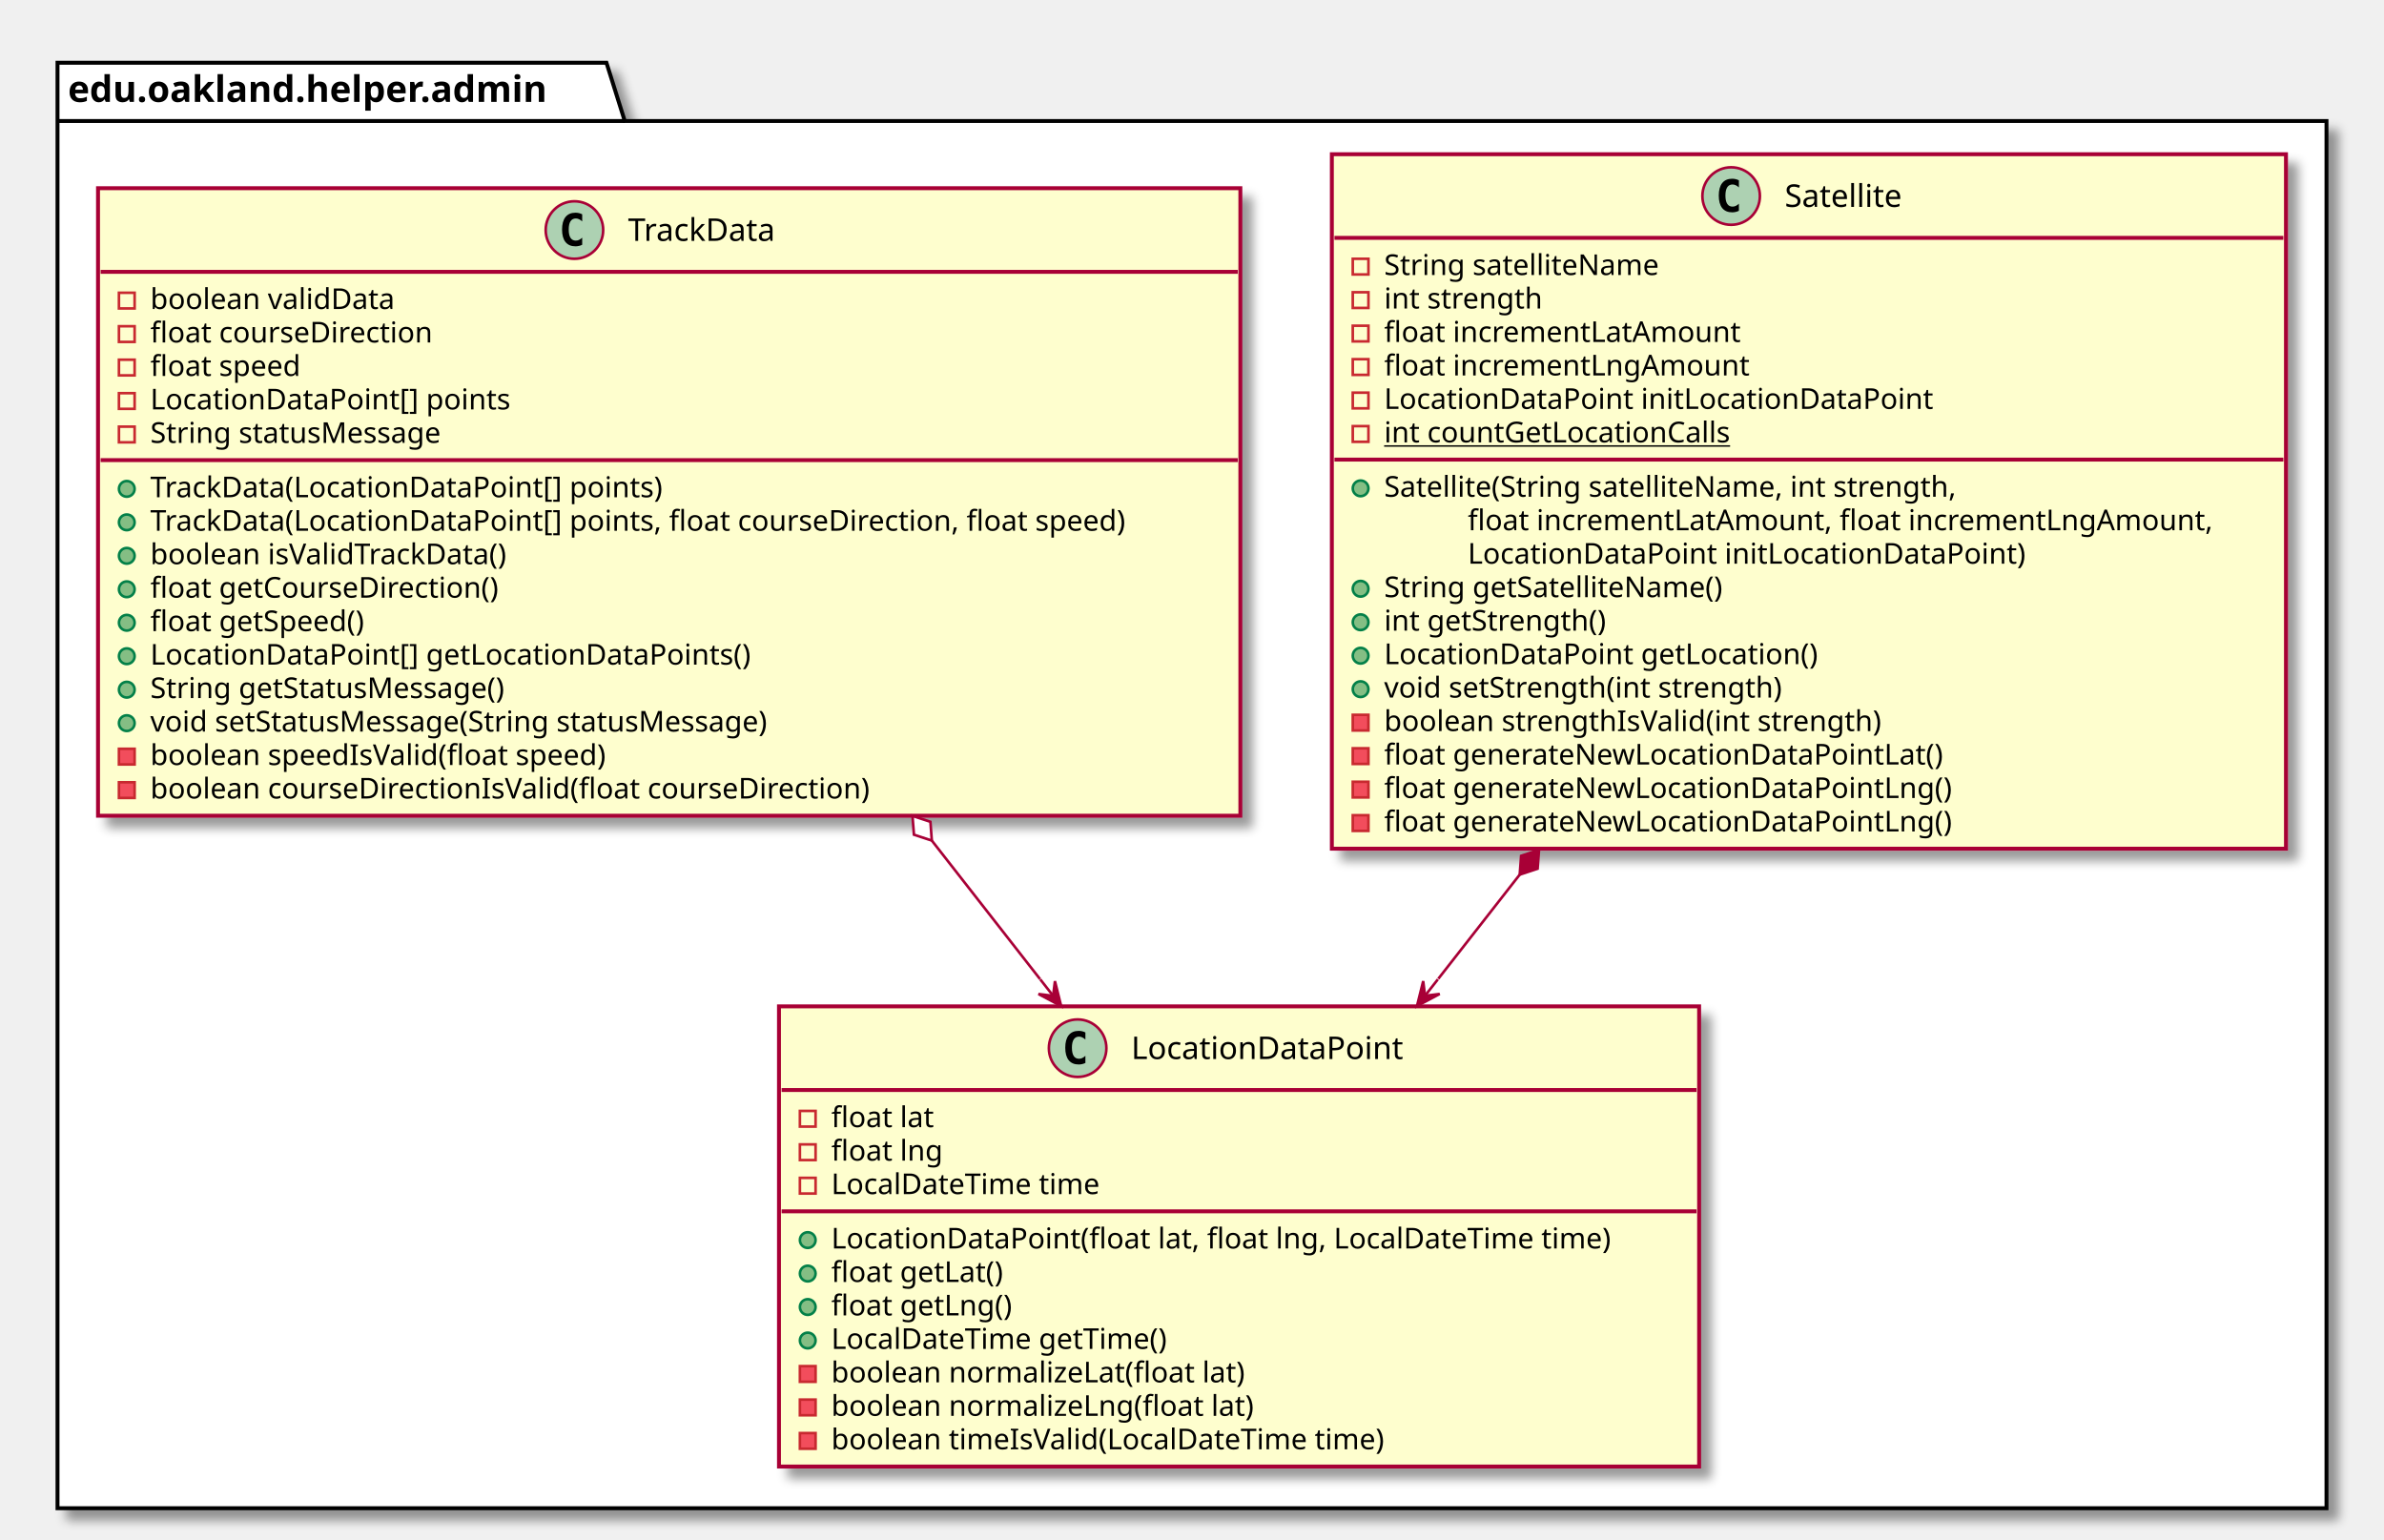
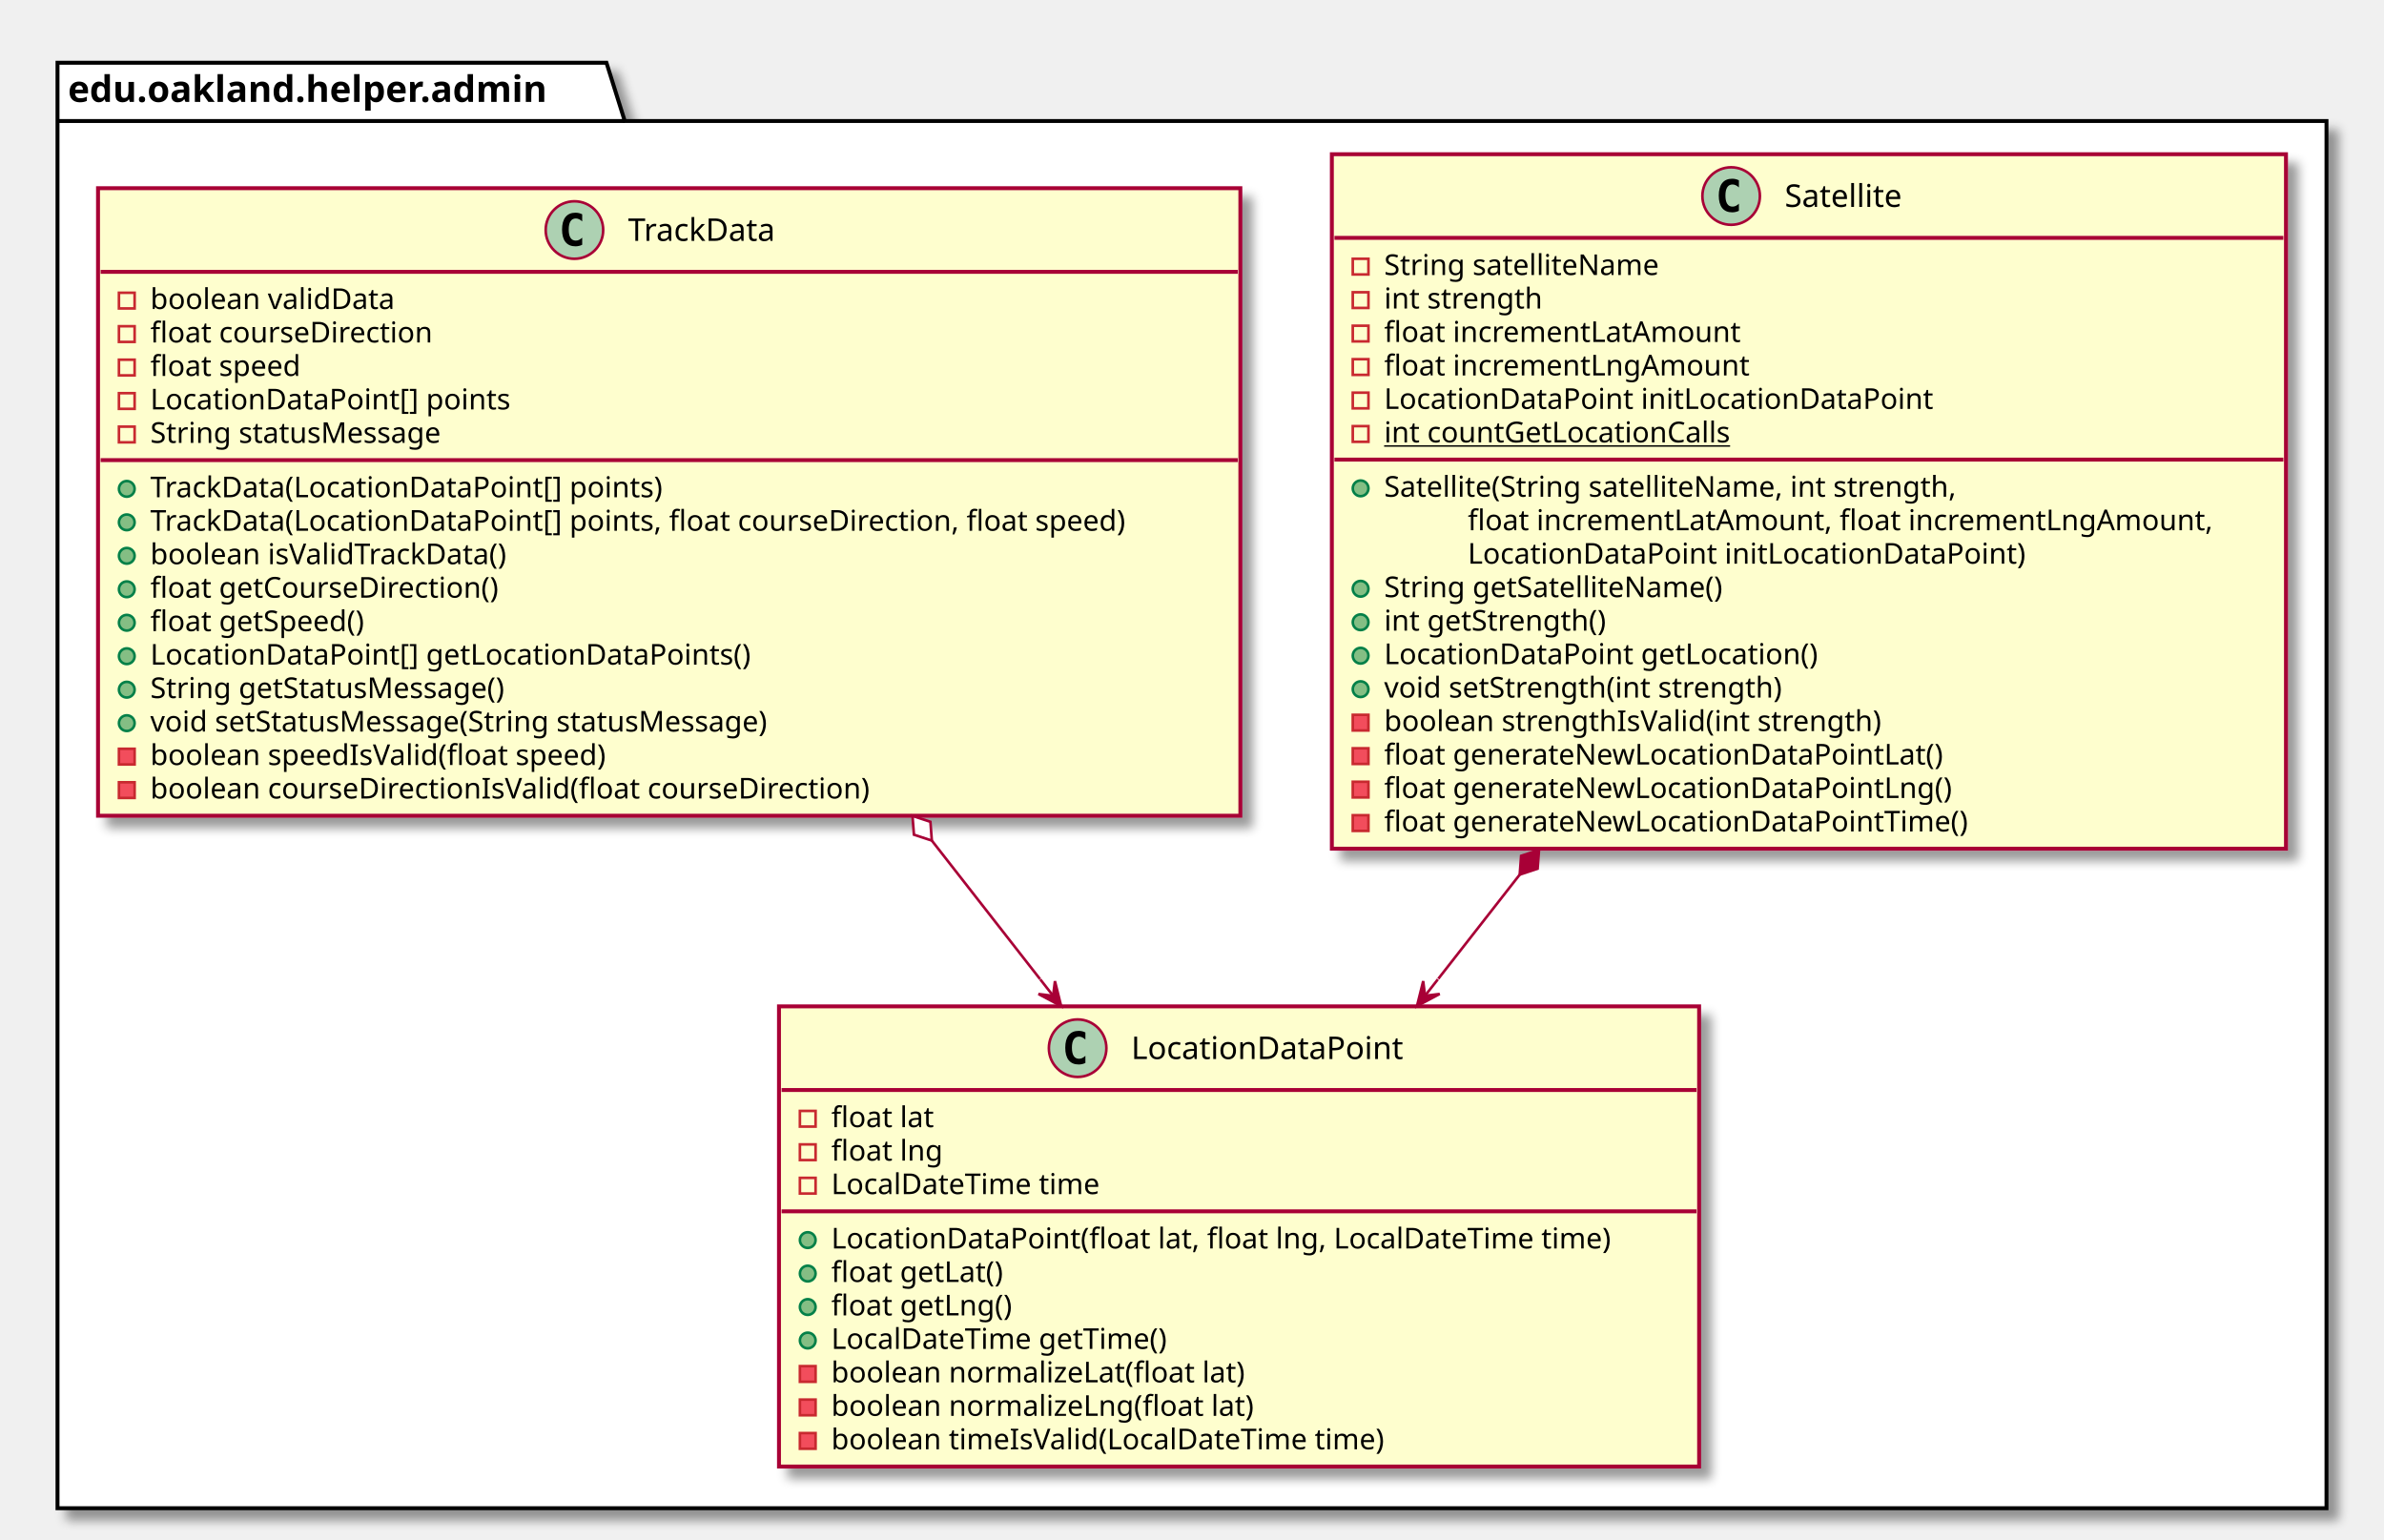
<svg xmlns="http://www.w3.org/2000/svg" contentScriptType="application/ecmascript" contentStyleType="text/css" height="589px" preserveAspectRatio="none" style="width:912px;height:589px;" version="1.1" viewBox="0 0 912 589" width="912px" zoomAndPan="magnify">
  <defs>
-     <filter height="300%" id="f1hc2axjdzthky" width="300%" x="-1" y="-1">
+     <filter height="300%" id="fxlizds9wmrdi" width="300%" x="-1" y="-1">
      <feGaussianBlur result="blurOut" stdDeviation="2.0" />
      <feColorMatrix in="blurOut" result="blurOut2" type="matrix" values="0 0 0 0 0 0 0 0 0 0 0 0 0 0 0 0 0 0 .4 0" />
      <feOffset dx="4.0" dy="4.0" in="blurOut2" result="blurOut3" />
      <feBlend in="SourceGraphic" in2="blurOut3" mode="normal" />
    </filter>
  </defs>
  <g>
-     <polygon fill="#FFFFFF" filter="url(#f1hc2axjdzthky)" points="22,24,232,24,239,46.297,890,46.297,890,577,22,577,22,24" style="stroke: #000000; stroke-width: 1.5;" />
+     <polygon fill="#FFFFFF" filter="url(#fxlizds9wmrdi)" points="22,24,232,24,239,46.297,890,46.297,890,577,22,577,22,24" style="stroke: #000000; stroke-width: 1.5;" />
    <line style="stroke: #000000; stroke-width: 1.5;" x1="22" x2="239" y1="46.297" y2="46.297" />
    <text fill="#000000" font-family="sans-serif" font-size="14" font-weight="bold" lengthAdjust="spacingAndGlyphs" textLength="204" x="26" y="38.995">edu.oakland.helper.admin</text>
-     <rect fill="#FEFECE" filter="url(#f1hc2axjdzthky)" height="176.047" id="LocationDataPoint" style="stroke: #A80036; stroke-width: 1.5;" width="352" x="298" y="385" />
+     <rect fill="#FEFECE" filter="url(#fxlizds9wmrdi)" height="176.047" id="LocationDataPoint" style="stroke: #A80036; stroke-width: 1.5;" width="352" x="298" y="385" />
    <ellipse cx="412.25" cy="401" fill="#ADD1B2" rx="11" ry="11" style="stroke: #A80036; stroke-width: 1.0;" />
    <path d="M415.219,406.641 Q414.641,406.938 414,407.078 Q413.359,407.234 412.656,407.234 Q410.156,407.234 408.828,405.594 Q407.516,403.938 407.516,400.812 Q407.516,397.688 408.828,396.031 Q410.156,394.375 412.656,394.375 Q413.359,394.375 414,394.531 Q414.656,394.688 415.219,394.984 L415.219,397.703 Q414.594,397.125 414,396.859 Q413.406,396.578 412.781,396.578 Q411.438,396.578 410.75,397.656 Q410.062,398.719 410.062,400.812 Q410.062,402.906 410.75,403.984 Q411.438,405.047 412.781,405.047 Q413.406,405.047 414,404.781 Q414.594,404.5 415.219,403.922 L415.219,406.641 Z " />
    <text fill="#000000" font-family="sans-serif" font-size="12" lengthAdjust="spacingAndGlyphs" textLength="115" x="432.75" y="405.154">LocationDataPoint</text>
    <line style="stroke: #A80036; stroke-width: 1.5;" x1="299" x2="649" y1="417" y2="417" />
    <rect fill="none" height="6" style="stroke: #C82930; stroke-width: 1.0;" width="6" x="306" y="425" />
    <text fill="#000000" font-family="sans-serif" font-size="11" lengthAdjust="spacingAndGlyphs" textLength="43" x="318" y="431.21">float lat</text>
    <rect fill="none" height="6" style="stroke: #C82930; stroke-width: 1.0;" width="6" x="306" y="437.805" />
    <text fill="#000000" font-family="sans-serif" font-size="11" lengthAdjust="spacingAndGlyphs" textLength="46" x="318" y="444.015">float lng</text>
    <rect fill="none" height="6" style="stroke: #C82930; stroke-width: 1.0;" width="6" x="306" y="450.609" />
    <text fill="#000000" font-family="sans-serif" font-size="11" lengthAdjust="spacingAndGlyphs" textLength="112" x="318" y="456.82">LocalDateTime time</text>
    <line style="stroke: #A80036; stroke-width: 1.5;" x1="299" x2="649" y1="463.414" y2="463.414" />
    <ellipse cx="309" cy="474.414" fill="#84BE84" rx="3" ry="3" style="stroke: #038048; stroke-width: 1.0;" />
    <text fill="#000000" font-family="sans-serif" font-size="11" lengthAdjust="spacingAndGlyphs" textLength="326" x="318" y="477.625">LocationDataPoint(float lat, float lng, LocalDateTime time)</text>
    <ellipse cx="309" cy="487.219" fill="#84BE84" rx="3" ry="3" style="stroke: #038048; stroke-width: 1.0;" />
    <text fill="#000000" font-family="sans-serif" font-size="11" lengthAdjust="spacingAndGlyphs" textLength="72" x="318" y="490.429">float getLat()</text>
    <ellipse cx="309" cy="500.023" fill="#84BE84" rx="3" ry="3" style="stroke: #038048; stroke-width: 1.0;" />
    <text fill="#000000" font-family="sans-serif" font-size="11" lengthAdjust="spacingAndGlyphs" textLength="75" x="318" y="503.234">float getLng()</text>
    <ellipse cx="309" cy="512.828" fill="#84BE84" rx="3" ry="3" style="stroke: #038048; stroke-width: 1.0;" />
    <text fill="#000000" font-family="sans-serif" font-size="11" lengthAdjust="spacingAndGlyphs" textLength="141" x="318" y="516.039">LocalDateTime getTime()</text>
    <rect fill="#F24D5C" height="6" style="stroke: #C82930; stroke-width: 1.0;" width="6" x="306" y="522.633" />
    <text fill="#000000" font-family="sans-serif" font-size="11" lengthAdjust="spacingAndGlyphs" textLength="172" x="318" y="528.843">boolean normalizeLat(float lat)</text>
    <rect fill="#F24D5C" height="6" style="stroke: #C82930; stroke-width: 1.0;" width="6" x="306" y="535.438" />
    <text fill="#000000" font-family="sans-serif" font-size="11" lengthAdjust="spacingAndGlyphs" textLength="175" x="318" y="541.648">boolean normalizeLng(float lat)</text>
    <rect fill="#F24D5C" height="6" style="stroke: #C82930; stroke-width: 1.0;" width="6" x="306" y="548.242" />
    <text fill="#000000" font-family="sans-serif" font-size="11" lengthAdjust="spacingAndGlyphs" textLength="231" x="318" y="554.453">boolean timeIsValid(LocalDateTime time)</text>
-     <rect fill="#FEFECE" filter="url(#f1hc2axjdzthky)" height="265.68" id="Satellite" style="stroke: #A80036; stroke-width: 1.5;" width="365" x="509.5" y="59" />
+     <rect fill="#FEFECE" filter="url(#fxlizds9wmrdi)" height="265.68" id="Satellite" style="stroke: #A80036; stroke-width: 1.5;" width="365" x="509.5" y="59" />
    <ellipse cx="662.25" cy="75" fill="#ADD1B2" rx="11" ry="11" style="stroke: #A80036; stroke-width: 1.0;" />
    <path d="M665.219,80.641 Q664.641,80.938 664,81.078 Q663.359,81.234 662.656,81.234 Q660.156,81.234 658.828,79.594 Q657.516,77.938 657.516,74.812 Q657.516,71.688 658.828,70.031 Q660.156,68.375 662.656,68.375 Q663.359,68.375 664,68.531 Q664.656,68.688 665.219,68.984 L665.219,71.703 Q664.594,71.125 664,70.859 Q663.406,70.578 662.781,70.578 Q661.438,70.578 660.75,71.656 Q660.062,72.719 660.062,74.812 Q660.062,76.906 660.75,77.984 Q661.438,79.047 662.781,79.047 Q663.406,79.047 664,78.781 Q664.594,78.5 665.219,77.922 L665.219,80.641 Z " />
    <text fill="#000000" font-family="sans-serif" font-size="12" lengthAdjust="spacingAndGlyphs" textLength="51" x="682.75" y="79.154">Satellite</text>
    <line style="stroke: #A80036; stroke-width: 1.5;" x1="510.5" x2="873.5" y1="91" y2="91" />
    <rect fill="none" height="6" style="stroke: #C82930; stroke-width: 1.0;" width="6" x="517.5" y="99" />
    <text fill="#000000" font-family="sans-serif" font-size="11" lengthAdjust="spacingAndGlyphs" textLength="116" x="529.5" y="105.21">String satelliteName</text>
    <rect fill="none" height="6" style="stroke: #C82930; stroke-width: 1.0;" width="6" x="517.5" y="111.805" />
    <text fill="#000000" font-family="sans-serif" font-size="11" lengthAdjust="spacingAndGlyphs" textLength="66" x="529.5" y="118.015">int strength</text>
    <rect fill="none" height="6" style="stroke: #C82930; stroke-width: 1.0;" width="6" x="517.5" y="124.609" />
    <text fill="#000000" font-family="sans-serif" font-size="11" lengthAdjust="spacingAndGlyphs" textLength="146" x="529.5" y="130.82">float incrementLatAmount</text>
    <rect fill="none" height="6" style="stroke: #C82930; stroke-width: 1.0;" width="6" x="517.5" y="137.414" />
    <text fill="#000000" font-family="sans-serif" font-size="11" lengthAdjust="spacingAndGlyphs" textLength="149" x="529.5" y="143.625">float incrementLngAmount</text>
    <rect fill="none" height="6" style="stroke: #C82930; stroke-width: 1.0;" width="6" x="517.5" y="150.219" />
    <text fill="#000000" font-family="sans-serif" font-size="11" lengthAdjust="spacingAndGlyphs" textLength="223" x="529.5" y="156.429">LocationDataPoint initLocationDataPoint</text>
    <rect fill="none" height="6" style="stroke: #C82930; stroke-width: 1.0;" width="6" x="517.5" y="163.023" />
    <text fill="#000000" font-family="sans-serif" font-size="11" lengthAdjust="spacingAndGlyphs" text-decoration="underline" textLength="144" x="529.5" y="169.234">int countGetLocationCalls</text>
    <line style="stroke: #A80036; stroke-width: 1.5;" x1="510.5" x2="873.5" y1="175.828" y2="175.828" />
    <ellipse cx="520.5" cy="186.828" fill="#84BE84" rx="3" ry="3" style="stroke: #038048; stroke-width: 1.0;" />
    <text fill="#000000" font-family="sans-serif" font-size="11" lengthAdjust="spacingAndGlyphs" textLength="244" x="529.5" y="190.039">Satellite(String satelliteName, int strength,</text>
    <text fill="#000000" font-family="sans-serif" font-size="11" lengthAdjust="spacingAndGlyphs" textLength="307" x="561.5" y="202.843">float incrementLatAmount, float incrementLngAmount,</text>
    <text fill="#000000" font-family="sans-serif" font-size="11" lengthAdjust="spacingAndGlyphs" textLength="227" x="561.5" y="215.648">LocationDataPoint initLocationDataPoint)</text>
    <ellipse cx="520.5" cy="225.242" fill="#84BE84" rx="3" ry="3" style="stroke: #038048; stroke-width: 1.0;" />
    <text fill="#000000" font-family="sans-serif" font-size="11" lengthAdjust="spacingAndGlyphs" textLength="143" x="529.5" y="228.453">String getSatelliteName()</text>
    <ellipse cx="520.5" cy="238.047" fill="#84BE84" rx="3" ry="3" style="stroke: #038048; stroke-width: 1.0;" />
    <text fill="#000000" font-family="sans-serif" font-size="11" lengthAdjust="spacingAndGlyphs" textLength="93" x="529.5" y="241.257">int getStrength()</text>
    <ellipse cx="520.5" cy="250.852" fill="#84BE84" rx="3" ry="3" style="stroke: #038048; stroke-width: 1.0;" />
    <text fill="#000000" font-family="sans-serif" font-size="11" lengthAdjust="spacingAndGlyphs" textLength="178" x="529.5" y="254.062">LocationDataPoint getLocation()</text>
    <ellipse cx="520.5" cy="263.656" fill="#84BE84" rx="3" ry="3" style="stroke: #038048; stroke-width: 1.0;" />
    <text fill="#000000" font-family="sans-serif" font-size="11" lengthAdjust="spacingAndGlyphs" textLength="168" x="529.5" y="266.867">void setStrength(int strength)</text>
    <rect fill="#F24D5C" height="6" style="stroke: #C82930; stroke-width: 1.0;" width="6" x="517.5" y="273.461" />
    <text fill="#000000" font-family="sans-serif" font-size="11" lengthAdjust="spacingAndGlyphs" textLength="208" x="529.5" y="279.671">boolean strengthIsValid(int strength)</text>
    <rect fill="#F24D5C" height="6" style="stroke: #C82930; stroke-width: 1.0;" width="6" x="517.5" y="286.266" />
    <text fill="#000000" font-family="sans-serif" font-size="11" lengthAdjust="spacingAndGlyphs" textLength="230" x="529.5" y="292.476">float generateNewLocationDataPointLat()</text>
    <rect fill="#F24D5C" height="6" style="stroke: #C82930; stroke-width: 1.0;" width="6" x="517.5" y="299.07" />
    <text fill="#000000" font-family="sans-serif" font-size="11" lengthAdjust="spacingAndGlyphs" textLength="233" x="529.5" y="305.281">float generateNewLocationDataPointLng()</text>
    <rect fill="#F24D5C" height="6" style="stroke: #C82930; stroke-width: 1.0;" width="6" x="517.5" y="311.875" />
-     <text fill="#000000" font-family="sans-serif" font-size="11" lengthAdjust="spacingAndGlyphs" textLength="233" x="529.5" y="318.085">float generateNewLocationDataPointLng()</text>
-     <rect fill="#FEFECE" filter="url(#f1hc2axjdzthky)" height="240.07" id="TrackData" style="stroke: #A80036; stroke-width: 1.5;" width="437" x="37.5" y="72" />
+     <text fill="#000000" font-family="sans-serif" font-size="11" lengthAdjust="spacingAndGlyphs" textLength="241" x="529.5" y="318.085">float generateNewLocationDataPointTime()</text>
+     <rect fill="#FEFECE" filter="url(#fxlizds9wmrdi)" height="240.07" id="TrackData" style="stroke: #A80036; stroke-width: 1.5;" width="437" x="37.5" y="72" />
    <ellipse cx="219.75" cy="88" fill="#ADD1B2" rx="11" ry="11" style="stroke: #A80036; stroke-width: 1.0;" />
    <path d="M222.719,93.641 Q222.141,93.938 221.5,94.078 Q220.859,94.234 220.156,94.234 Q217.656,94.234 216.328,92.594 Q215.016,90.938 215.016,87.812 Q215.016,84.688 216.328,83.031 Q217.656,81.375 220.156,81.375 Q220.859,81.375 221.5,81.531 Q222.156,81.688 222.719,81.984 L222.719,84.703 Q222.094,84.125 221.5,83.859 Q220.906,83.578 220.281,83.578 Q218.938,83.578 218.25,84.656 Q217.562,85.719 217.562,87.812 Q217.562,89.906 218.25,90.984 Q218.938,92.047 220.281,92.047 Q220.906,92.047 221.5,91.781 Q222.094,91.5 222.719,90.922 L222.719,93.641 Z " />
    <text fill="#000000" font-family="sans-serif" font-size="12" lengthAdjust="spacingAndGlyphs" textLength="64" x="240.25" y="92.154">TrackData</text>
    <line style="stroke: #A80036; stroke-width: 1.5;" x1="38.5" x2="473.5" y1="104" y2="104" />
    <rect fill="none" height="6" style="stroke: #C82930; stroke-width: 1.0;" width="6" x="45.5" y="112" />
    <text fill="#000000" font-family="sans-serif" font-size="11" lengthAdjust="spacingAndGlyphs" textLength="101" x="57.5" y="118.21">boolean validData</text>
    <rect fill="none" height="6" style="stroke: #C82930; stroke-width: 1.0;" width="6" x="45.5" y="124.805" />
    <text fill="#000000" font-family="sans-serif" font-size="11" lengthAdjust="spacingAndGlyphs" textLength="118" x="57.5" y="131.015">float courseDirection</text>
    <rect fill="none" height="6" style="stroke: #C82930; stroke-width: 1.0;" width="6" x="45.5" y="137.609" />
    <text fill="#000000" font-family="sans-serif" font-size="11" lengthAdjust="spacingAndGlyphs" textLength="64" x="57.5" y="143.82">float speed</text>
    <rect fill="none" height="6" style="stroke: #C82930; stroke-width: 1.0;" width="6" x="45.5" y="150.414" />
    <text fill="#000000" font-family="sans-serif" font-size="11" lengthAdjust="spacingAndGlyphs" textLength="148" x="57.5" y="156.625">LocationDataPoint[] points</text>
    <rect fill="none" height="6" style="stroke: #C82930; stroke-width: 1.0;" width="6" x="45.5" y="163.219" />
    <text fill="#000000" font-family="sans-serif" font-size="11" lengthAdjust="spacingAndGlyphs" textLength="125" x="57.5" y="169.429">String statusMessage</text>
    <line style="stroke: #A80036; stroke-width: 1.5;" x1="38.5" x2="473.5" y1="176.023" y2="176.023" />
    <ellipse cx="48.5" cy="187.023" fill="#84BE84" rx="3" ry="3" style="stroke: #038048; stroke-width: 1.0;" />
    <text fill="#000000" font-family="sans-serif" font-size="11" lengthAdjust="spacingAndGlyphs" textLength="213" x="57.5" y="190.234">TrackData(LocationDataPoint[] points)</text>
    <ellipse cx="48.5" cy="199.828" fill="#84BE84" rx="3" ry="3" style="stroke: #038048; stroke-width: 1.0;" />
    <text fill="#000000" font-family="sans-serif" font-size="11" lengthAdjust="spacingAndGlyphs" textLength="411" x="57.5" y="203.039">TrackData(LocationDataPoint[] points, float courseDirection, float speed)</text>
    <ellipse cx="48.5" cy="212.633" fill="#84BE84" rx="3" ry="3" style="stroke: #038048; stroke-width: 1.0;" />
    <text fill="#000000" font-family="sans-serif" font-size="11" lengthAdjust="spacingAndGlyphs" textLength="151" x="57.5" y="215.843">boolean isValidTrackData()</text>
    <ellipse cx="48.5" cy="225.438" fill="#84BE84" rx="3" ry="3" style="stroke: #038048; stroke-width: 1.0;" />
    <text fill="#000000" font-family="sans-serif" font-size="11" lengthAdjust="spacingAndGlyphs" textLength="146" x="57.5" y="228.648">float getCourseDirection()</text>
    <ellipse cx="48.5" cy="238.242" fill="#84BE84" rx="3" ry="3" style="stroke: #038048; stroke-width: 1.0;" />
    <text fill="#000000" font-family="sans-serif" font-size="11" lengthAdjust="spacingAndGlyphs" textLength="91" x="57.5" y="241.453">float getSpeed()</text>
    <ellipse cx="48.5" cy="251.047" fill="#84BE84" rx="3" ry="3" style="stroke: #038048; stroke-width: 1.0;" />
    <text fill="#000000" font-family="sans-serif" font-size="11" lengthAdjust="spacingAndGlyphs" textLength="247" x="57.5" y="254.257">LocationDataPoint[] getLocationDataPoints()</text>
    <ellipse cx="48.5" cy="263.852" fill="#84BE84" rx="3" ry="3" style="stroke: #038048; stroke-width: 1.0;" />
    <text fill="#000000" font-family="sans-serif" font-size="11" lengthAdjust="spacingAndGlyphs" textLength="152" x="57.5" y="267.062">String getStatusMessage()</text>
    <ellipse cx="48.5" cy="276.656" fill="#84BE84" rx="3" ry="3" style="stroke: #038048; stroke-width: 1.0;" />
    <text fill="#000000" font-family="sans-serif" font-size="11" lengthAdjust="spacingAndGlyphs" textLength="266" x="57.5" y="279.867">void setStatusMessage(String statusMessage)</text>
    <rect fill="#F24D5C" height="6" style="stroke: #C82930; stroke-width: 1.0;" width="6" x="45.5" y="286.461" />
    <text fill="#000000" font-family="sans-serif" font-size="11" lengthAdjust="spacingAndGlyphs" textLength="193" x="57.5" y="292.671">boolean speedIsValid(float speed)</text>
    <rect fill="#F24D5C" height="6" style="stroke: #C82930; stroke-width: 1.0;" width="6" x="45.5" y="299.266" />
    <text fill="#000000" font-family="sans-serif" font-size="11" lengthAdjust="spacingAndGlyphs" textLength="301" x="57.5" y="305.476">boolean courseDirectionIsValid(float courseDirection)</text>
    <path d="M581.364,334.607 C581.364,334.607 560.07,361.85 550.23,374.44 " fill="none" id="Satellite-LocationDataPoint" style="stroke: #A80036; stroke-width: 1.0;" />
    <polygon fill="#A80036" points="542.06,384.89,550.752,380.259,545.138,380.95,544.447,375.335,542.06,384.89" style="stroke: #A80036; stroke-width: 1.0;" />
    <line style="stroke: #A80036; stroke-width: 1.0;" x1="545.138" x2="550.065" y1="380.95" y2="374.65" />
    <polygon fill="#A80036" points="588.75,325.15,581.904,327.416,581.364,334.607,588.209,332.341,588.75,325.15" style="stroke: #A80036; stroke-width: 1.0;" />
    <path d="M356.475,321.581 C356.475,321.581 384.71,357.73 397.86,374.56 " fill="none" id="TrackData-LocationDataPoint" style="stroke: #A80036; stroke-width: 1.0;" />
    <polygon fill="#A80036" points="405.95,384.91,403.569,375.353,402.875,380.967,397.261,380.273,405.95,384.91" style="stroke: #A80036; stroke-width: 1.0;" />
    <line style="stroke: #A80036; stroke-width: 1.0;" x1="402.875" x2="397.95" y1="380.967" y2="374.67" />
    <polygon fill="#FFFFFF" points="349.08,312.13,349.627,319.32,356.475,321.581,355.928,314.391,349.08,312.13" style="stroke: #A80036; stroke-width: 1.0;" />
  </g>
</svg>
